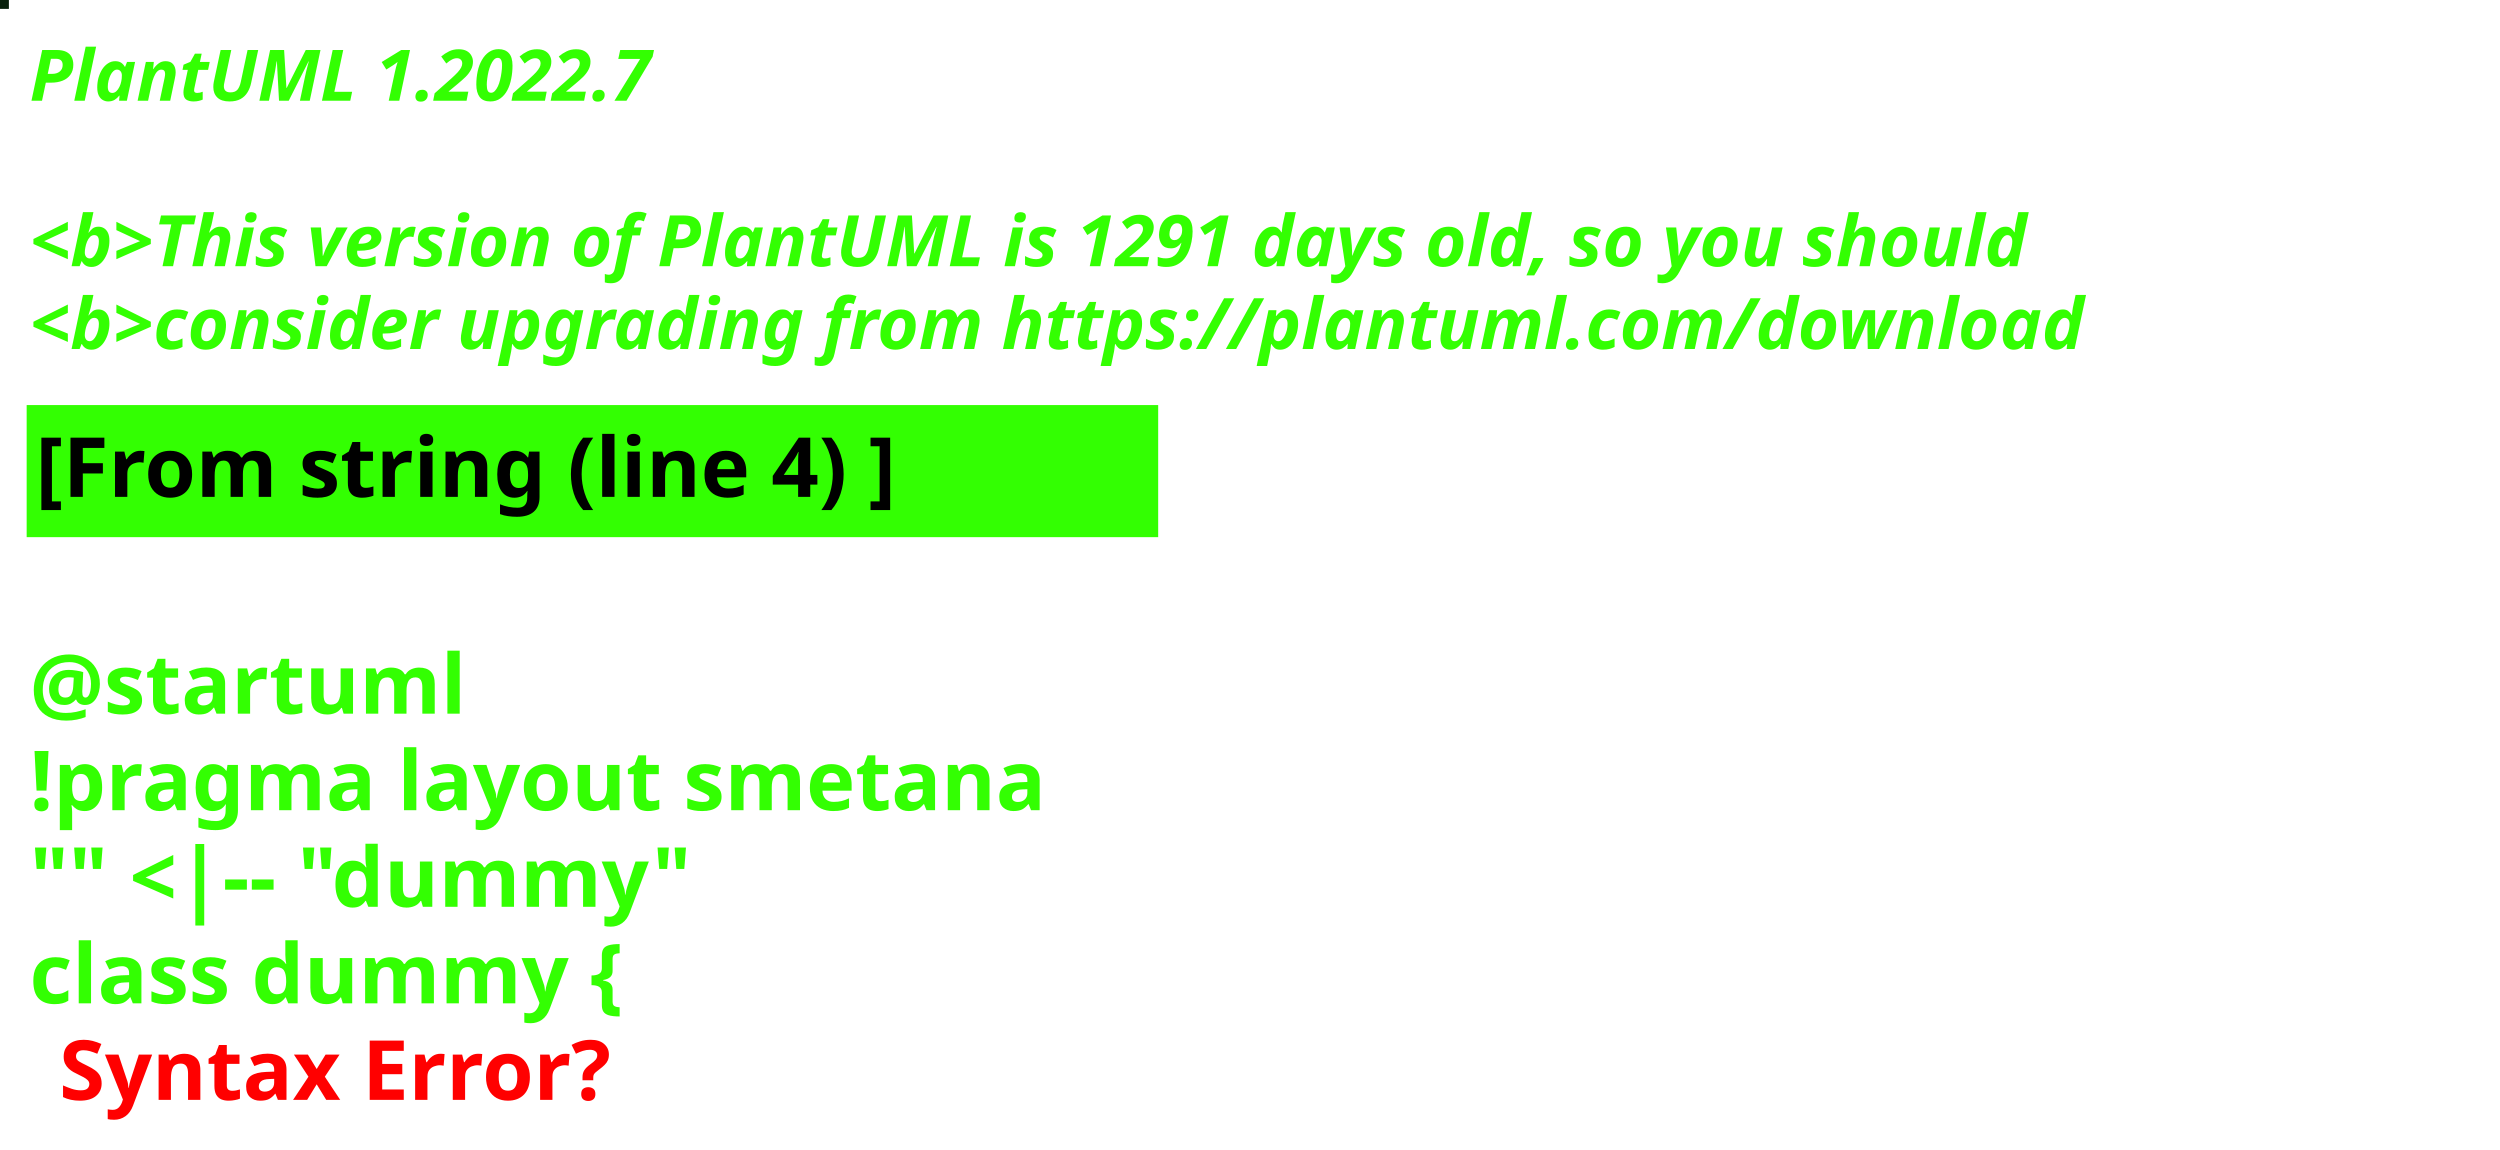
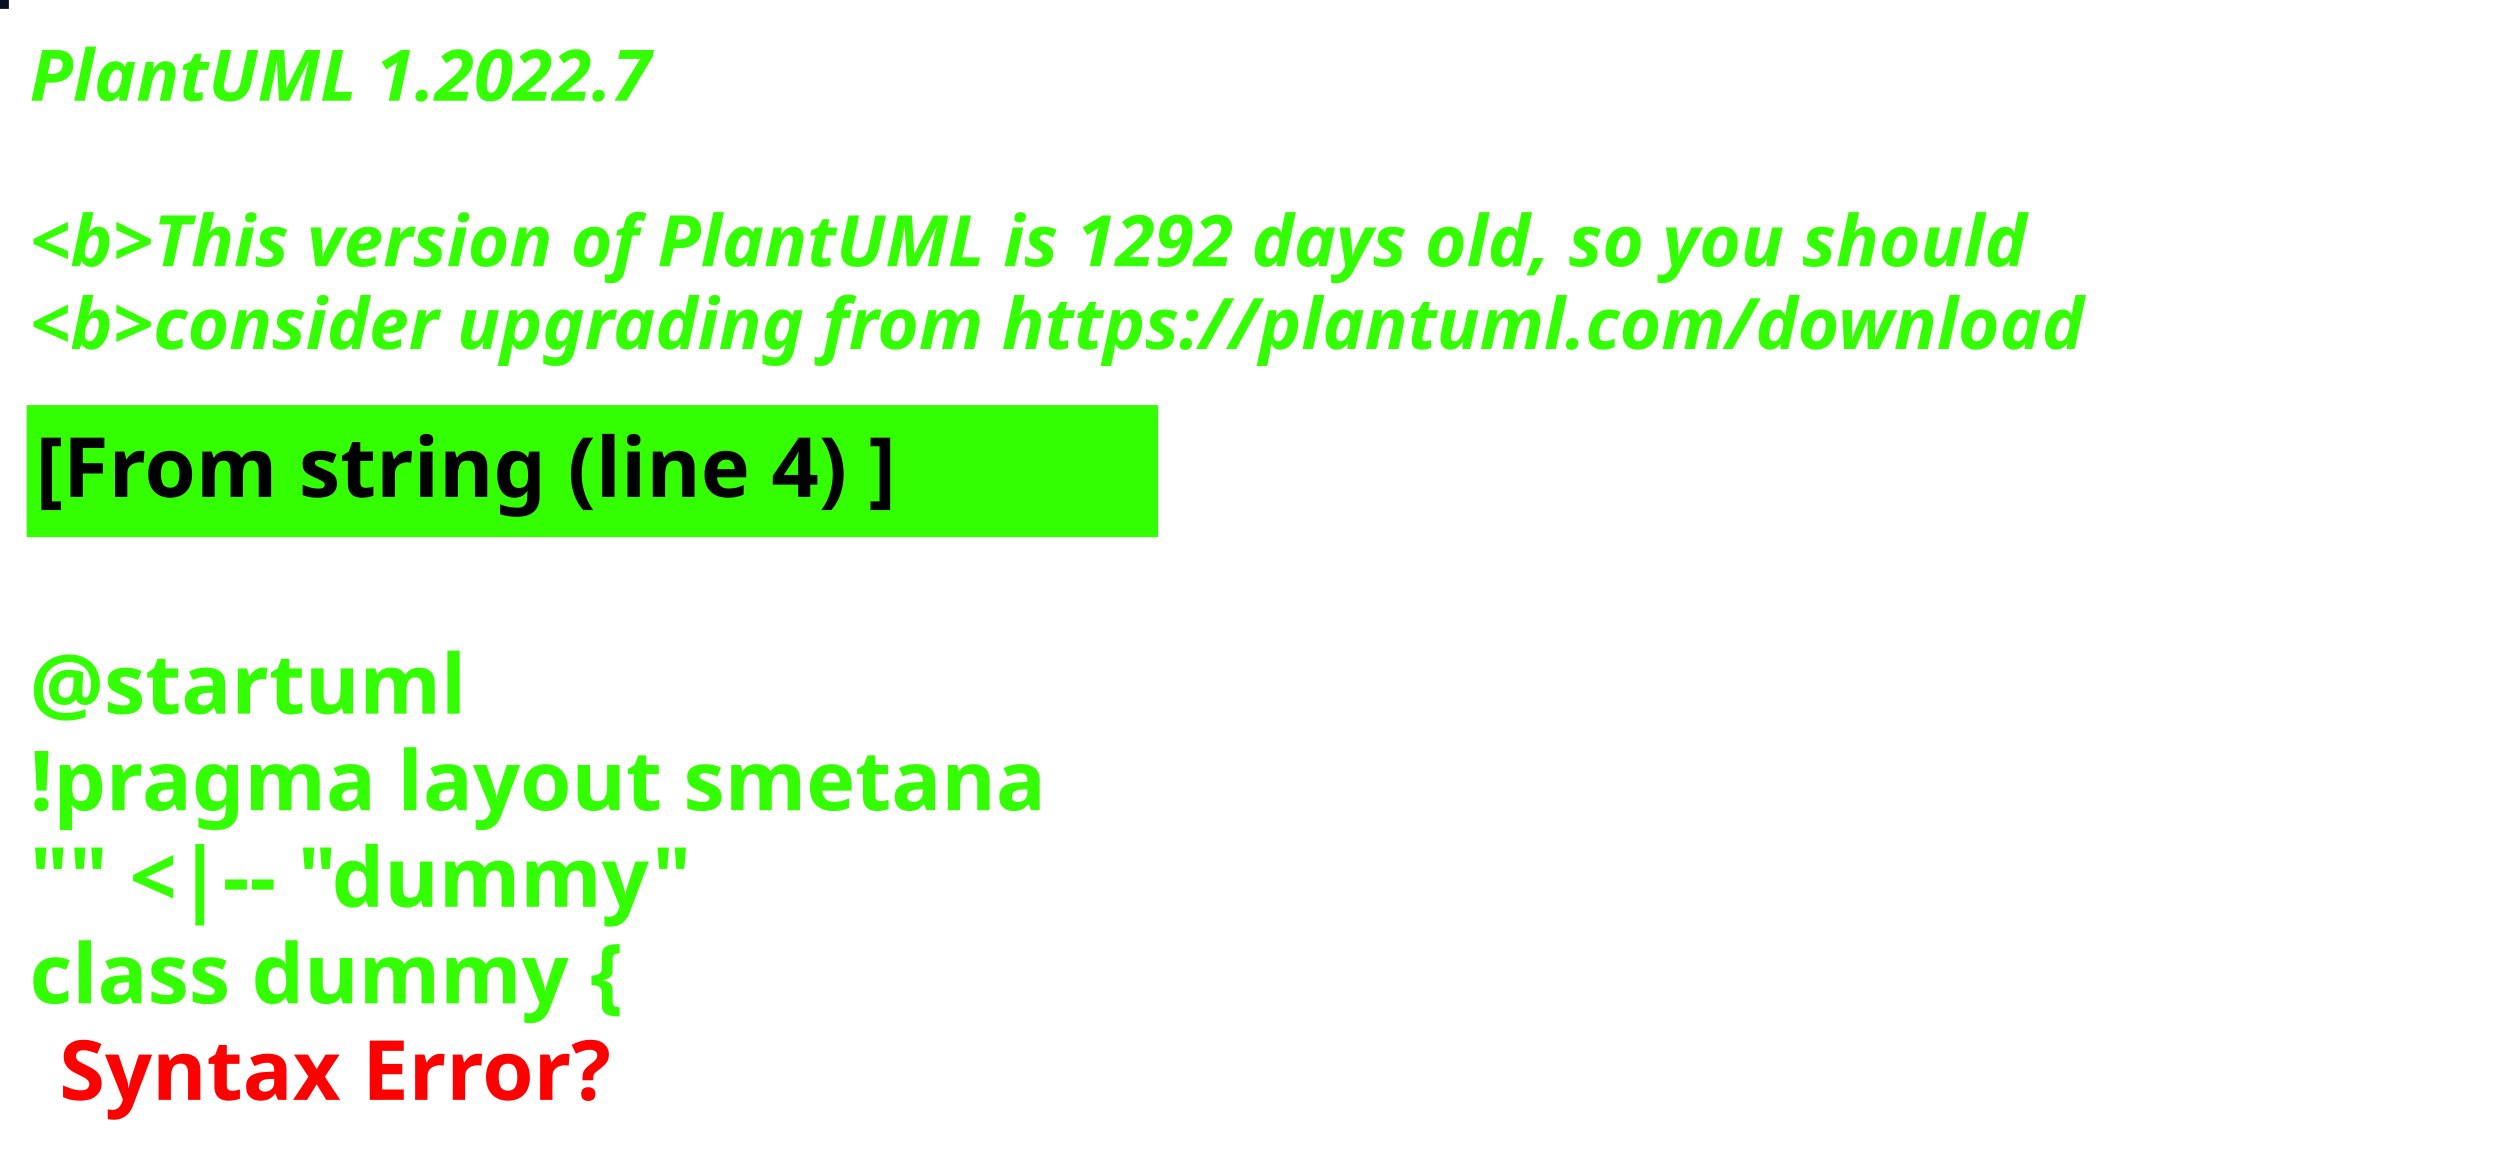
<svg xmlns="http://www.w3.org/2000/svg" contentStyleType="text/css" height="194px" preserveAspectRatio="none" style="width:422px;height:194px;background:#000000;" version="1.1" viewBox="0 0 422 194" width="422px" zoomAndPan="magnify">
  <defs />
  <g>
-     <rect fill="#07200B" height="1" style="stroke:#07200B;stroke-width:1.0;" width="1" x="0" y="0" />
+     <rect fill="#080F21" height="1" style="stroke:#080F21;stroke-width:1.0;" width="1" x="0" y="0" />
    <text fill="#33FF02" font-family="sans-serif" font-size="12" font-style="italic" font-weight="bold" lengthAdjust="spacing" textLength="127" x="5" y="17">PlantUML 1.2022.7</text>
    <text fill="#33FF02" font-family="sans-serif" font-size="12" font-style="italic" font-weight="bold" lengthAdjust="spacing" textLength="4" x="5" y="30.969"> </text>
-     <text fill="#33FF02" font-family="sans-serif" font-size="12" font-style="italic" font-weight="bold" lengthAdjust="spacing" textLength="407" x="5" y="44.938">&lt;b&gt;This version of PlantUML is 1291 days old, so you should</text>
+     <text fill="#33FF02" font-family="sans-serif" font-size="12" font-style="italic" font-weight="bold" lengthAdjust="spacing" textLength="407" x="5" y="44.938">&lt;b&gt;This version of PlantUML is 1292 days old, so you should</text>
    <text fill="#33FF02" font-family="sans-serif" font-size="12" font-style="italic" font-weight="bold" lengthAdjust="spacing" textLength="408" x="5" y="58.906">&lt;b&gt;consider upgrading from https://plantuml.com/download</text>
    <rect fill="#33FF02" height="21.297" style="stroke:#33FF02;stroke-width:1.0;" width="190" x="5" y="68.875" />
    <text fill="#000000" font-family="sans-serif" font-size="14" font-weight="bold" lengthAdjust="spacing" textLength="168" x="6" y="83.875">[From string (line 4) ]</text>
    <text fill="#33FF02" font-family="sans-serif" font-size="14" font-weight="bold" lengthAdjust="spacing" textLength="5" x="5" y="104.172"> </text>
    <text fill="#33FF02" font-family="sans-serif" font-size="14" font-weight="bold" lengthAdjust="spacing" textLength="79" x="5" y="120.469">@startuml</text>
    <text fill="#33FF02" font-family="sans-serif" font-size="14" font-weight="bold" lengthAdjust="spacing" textLength="190" x="5" y="136.766">!pragma layout smetana</text>
    <text fill="#33FF02" font-family="sans-serif" font-size="14" font-weight="bold" lengthAdjust="spacing" textLength="124" x="5" y="153.062">"" &lt;|-- "dummy"</text>
    <text fill="#33FF02" font-family="sans-serif" font-size="14" font-weight="bold" lengthAdjust="spacing" text-decoration="wavy underline" textLength="117" x="5" y="169.359">class dummy {</text>
    <text fill="#FF0000" font-family="sans-serif" font-size="14" font-weight="bold" lengthAdjust="spacing" textLength="106" x="10" y="185.656">Syntax Error?</text>
  </g>
</svg>
